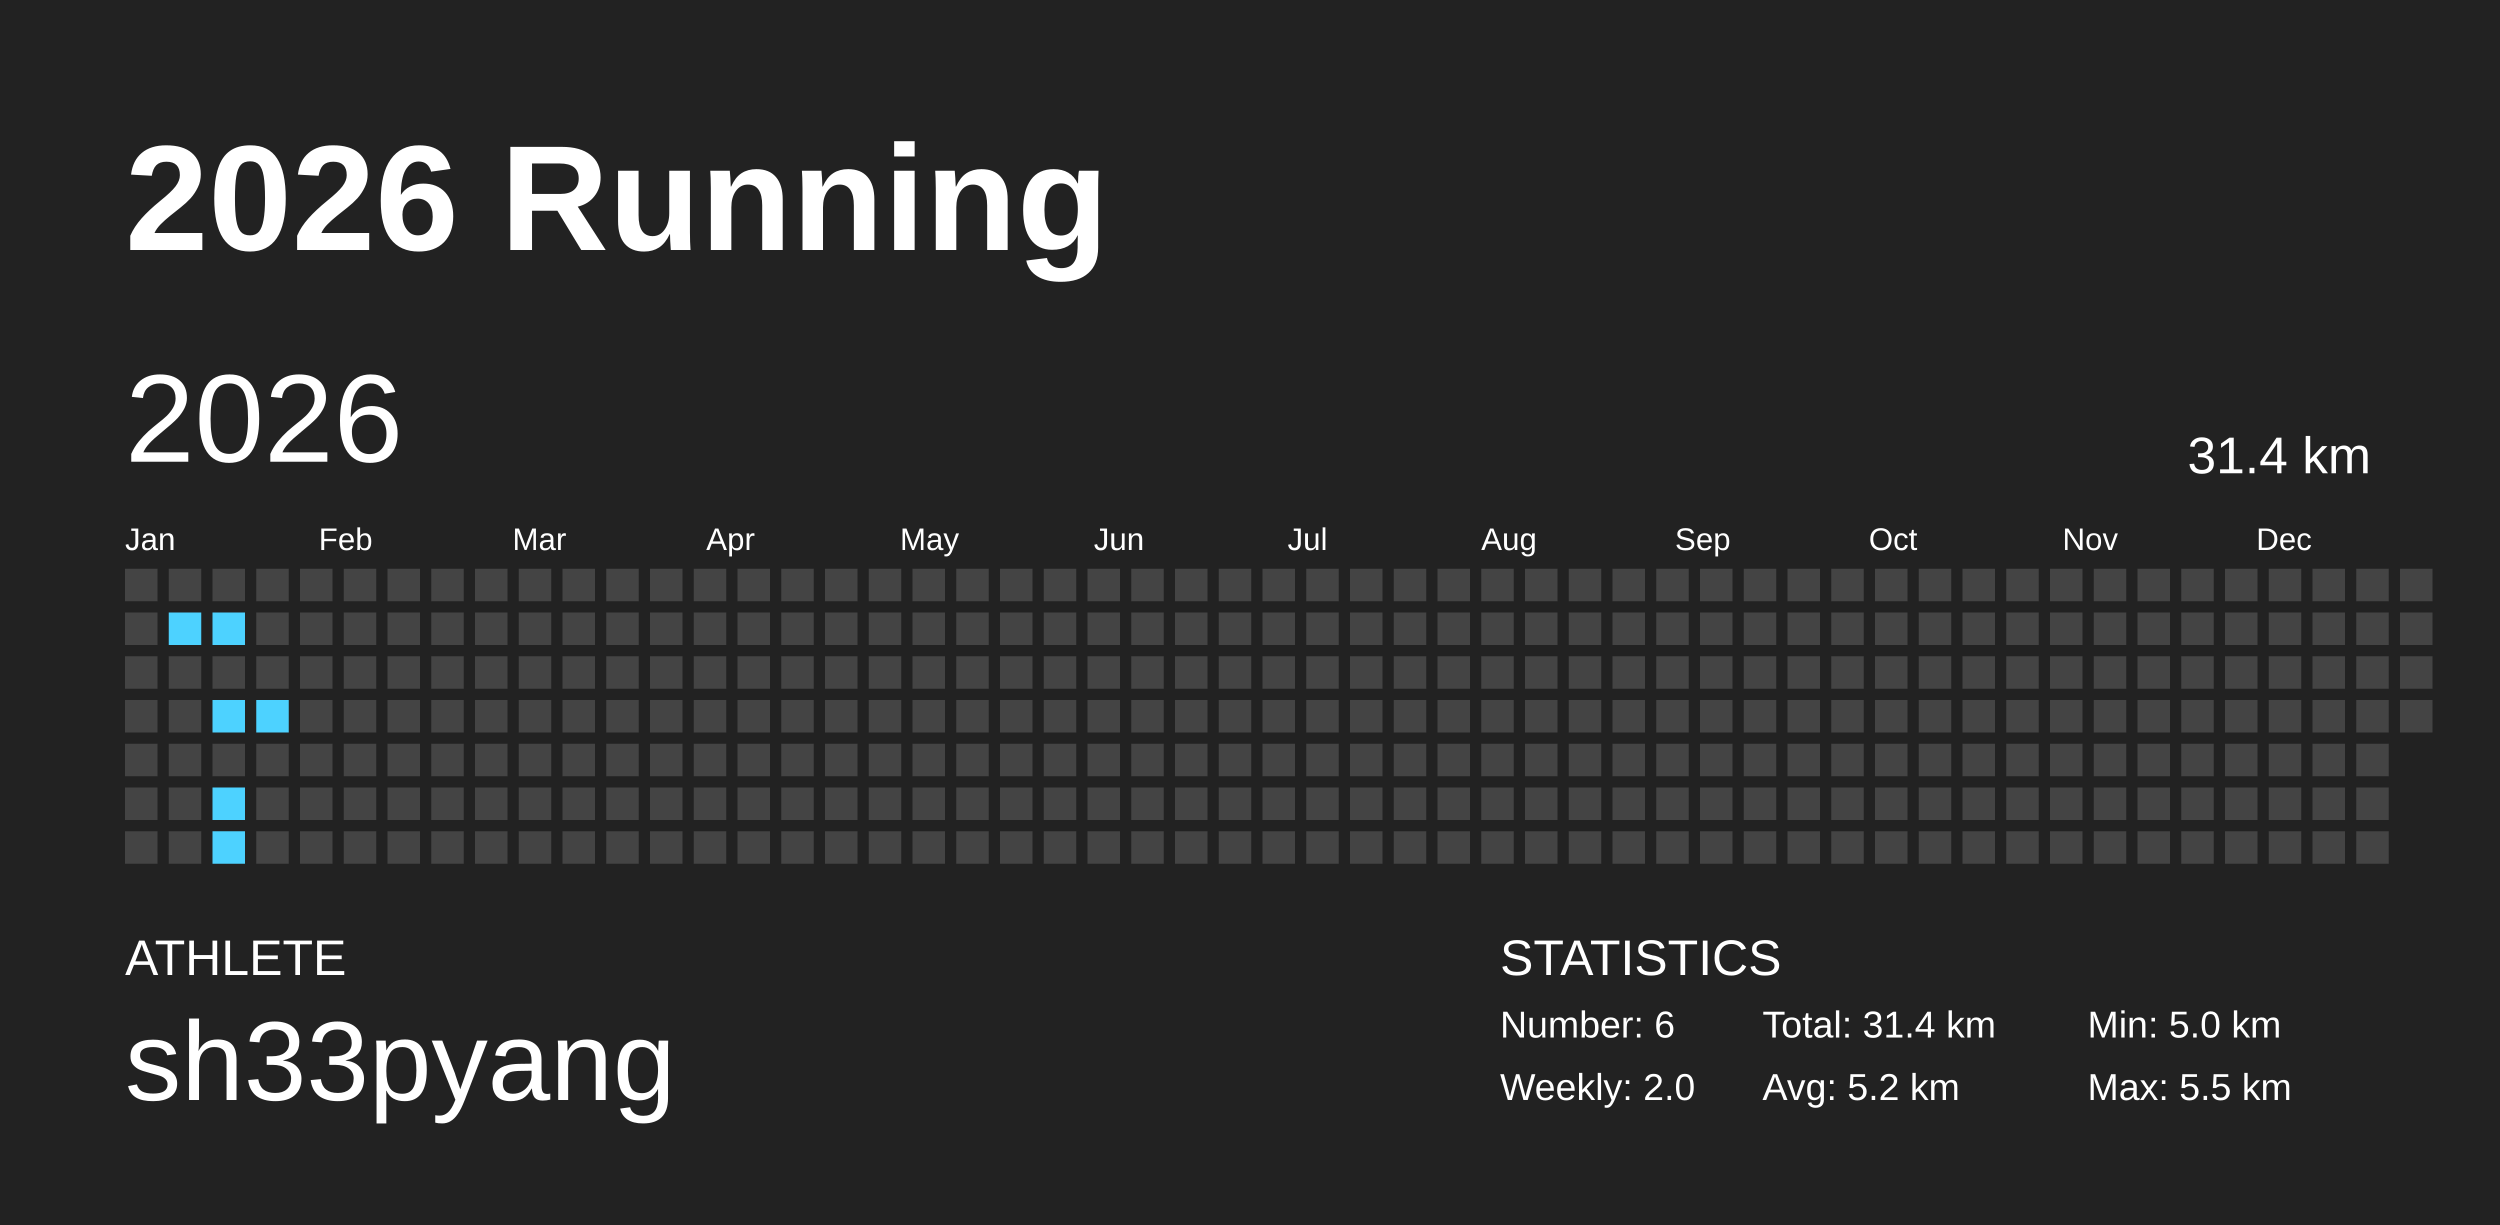
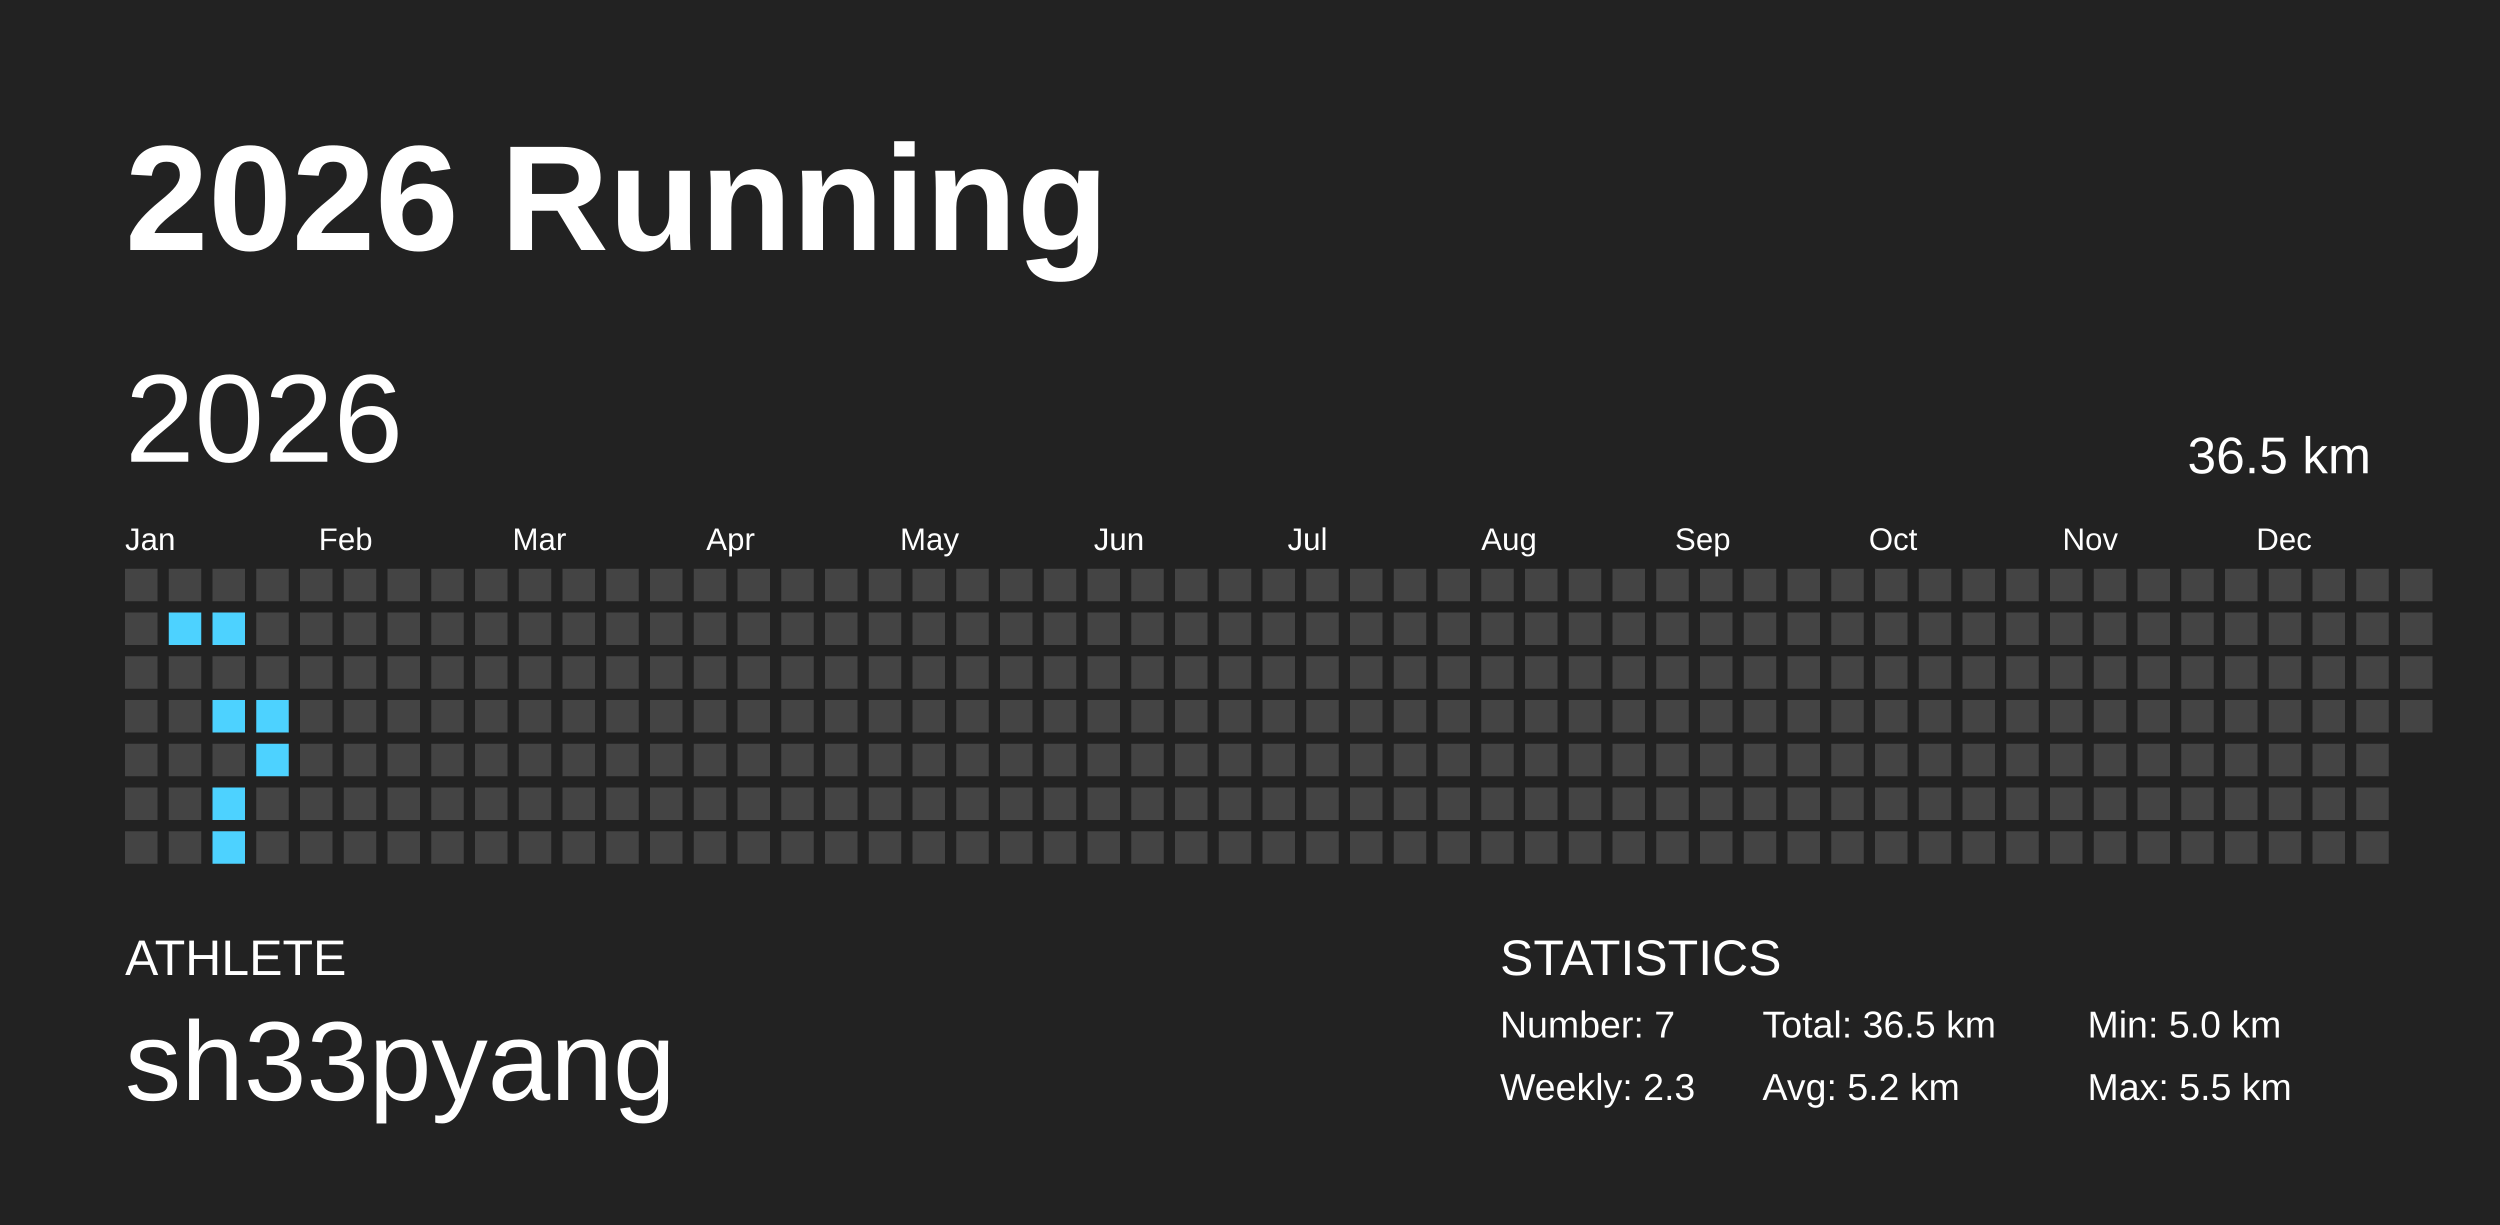
<svg xmlns="http://www.w3.org/2000/svg" baseProfile="full" height="98mm" version="1.1" viewBox="0,0,200,98" width="200mm">
  <defs />
  <rect fill="#222222" height="98" width="200" x="0" y="0" />
  <text fill="#FFFFFF" style="font-size:12px; font-family:Arial; font-weight:bold;" x="10" y="20">2026 Running</text>
  <text fill="#FFFFFF" style="font-size:4px; font-family:Arial" x="10" y="78">ATHLETE</text>
  <text fill="#FFFFFF" style="font-size:9px; font-family:Arial" x="10" y="88">sh33pyang</text>
  <text fill="#FFFFFF" style="font-size:4px; font-family:Arial" x="120" y="78">STATISTICS</text>
-   <text fill="#FFFFFF" style="font-size:3px; font-family:Arial" x="120" y="83">Number: 6</text>
-   <text fill="#FFFFFF" style="font-size:3px; font-family:Arial" x="120" y="88">Weekly: 2.0</text>
-   <text fill="#FFFFFF" style="font-size:3px; font-family:Arial" x="141" y="83">Total: 31.4 km</text>
+   <text fill="#FFFFFF" style="font-size:3px; font-family:Arial" x="120" y="83">Number: 7</text>
+   <text fill="#FFFFFF" style="font-size:3px; font-family:Arial" x="120" y="88">Weekly: 2.3</text>
+   <text fill="#FFFFFF" style="font-size:3px; font-family:Arial" x="141" y="83">Total: 36.5 km</text>
  <text fill="#FFFFFF" style="font-size:3px; font-family:Arial" x="141" y="88">Avg: 5.2 km</text>
  <text fill="#FFFFFF" style="font-size:3px; font-family:Arial" x="167" y="83">Min: 5.0 km</text>
  <text fill="#FFFFFF" style="font-size:3px; font-family:Arial" x="167" y="88">Max: 5.5 km</text>
  <text dominant-baseline="hanging" fill="#FFFFFF" style="font-size:10.0px; font-family:Arial;" x="10" y="30">2026</text>
-   <text dominant-baseline="hanging" fill="#FFFFFF" style="font-size:4.125px; font-family:Arial;" x="175" y="35">31.4 km</text>
+   <text dominant-baseline="hanging" fill="#FFFFFF" style="font-size:4.125px; font-family:Arial;" x="175" y="35">36.5 km</text>
  <text fill="#FFFFFF" style="font-size:2.5px; font-family:Arial" x="10.0" y="44">Jan</text>
  <text fill="#FFFFFF" style="font-size:2.5px; font-family:Arial" x="25.5" y="44">Feb</text>
  <text fill="#FFFFFF" style="font-size:2.5px; font-family:Arial" x="41.0" y="44">Mar</text>
  <text fill="#FFFFFF" style="font-size:2.5px; font-family:Arial" x="56.5" y="44">Apr</text>
  <text fill="#FFFFFF" style="font-size:2.5px; font-family:Arial" x="72.0" y="44">May</text>
  <text fill="#FFFFFF" style="font-size:2.5px; font-family:Arial" x="87.5" y="44">Jun</text>
  <text fill="#FFFFFF" style="font-size:2.5px; font-family:Arial" x="103.0" y="44">Jul</text>
  <text fill="#FFFFFF" style="font-size:2.5px; font-family:Arial" x="118.5" y="44">Aug</text>
  <text fill="#FFFFFF" style="font-size:2.5px; font-family:Arial" x="134.0" y="44">Sep</text>
  <text fill="#FFFFFF" style="font-size:2.5px; font-family:Arial" x="149.5" y="44">Oct</text>
  <text fill="#FFFFFF" style="font-size:2.5px; font-family:Arial" x="165.0" y="44">Nov</text>
  <text fill="#FFFFFF" style="font-size:2.5px; font-family:Arial" x="180.5" y="44">Dec</text>
  <rect fill="#444444" height="2.6" width="2.6" x="10.0" y="45.5" />
  <rect fill="#444444" height="2.6" width="2.6" x="10.0" y="49.0" />
  <rect fill="#444444" height="2.6" width="2.6" x="10.0" y="52.5" />
  <rect fill="#444444" height="2.6" width="2.6" x="10.0" y="56.0" />
  <rect fill="#444444" height="2.6" width="2.6" x="10.0" y="59.5" />
  <rect fill="#444444" height="2.6" width="2.6" x="10.0" y="63.0" />
  <rect fill="#444444" height="2.6" width="2.6" x="10.0" y="66.5" />
  <rect fill="#444444" height="2.6" width="2.6" x="13.5" y="45.5" />
  <rect fill="#4dd2ff" height="2.6" width="2.6" x="13.5" y="49.0" />
  <rect fill="#444444" height="2.6" width="2.6" x="13.5" y="52.5" />
  <rect fill="#444444" height="2.6" width="2.6" x="13.5" y="56.0" />
  <rect fill="#444444" height="2.6" width="2.6" x="13.5" y="59.5" />
  <rect fill="#444444" height="2.6" width="2.6" x="13.5" y="63.0" />
  <rect fill="#444444" height="2.6" width="2.6" x="13.5" y="66.5" />
  <rect fill="#444444" height="2.6" width="2.6" x="17.0" y="45.5" />
  <rect fill="#4dd2ff" height="2.6" width="2.6" x="17.0" y="49.0" />
  <rect fill="#444444" height="2.6" width="2.6" x="17.0" y="52.5" />
  <rect fill="#4dd2ff" height="2.6" width="2.6" x="17.0" y="56.0" />
  <rect fill="#444444" height="2.6" width="2.6" x="17.0" y="59.5" />
  <rect fill="#4dd2ff" height="2.6" width="2.6" x="17.0" y="63.0" />
  <rect fill="#4dd2ff" height="2.6" width="2.6" x="17.0" y="66.5" />
  <rect fill="#444444" height="2.6" width="2.6" x="20.5" y="45.5" />
  <rect fill="#444444" height="2.6" width="2.6" x="20.5" y="49.0" />
  <rect fill="#444444" height="2.6" width="2.6" x="20.5" y="52.5" />
  <rect fill="#4dd2ff" height="2.6" width="2.6" x="20.5" y="56.0" />
-   <rect fill="#444444" height="2.6" width="2.6" x="20.5" y="59.5" />
+   <rect fill="#4dd2ff" height="2.6" width="2.6" x="20.5" y="59.5" />
  <rect fill="#444444" height="2.6" width="2.6" x="20.5" y="63.0" />
  <rect fill="#444444" height="2.6" width="2.6" x="20.5" y="66.5" />
  <rect fill="#444444" height="2.6" width="2.6" x="24.0" y="45.5" />
  <rect fill="#444444" height="2.6" width="2.6" x="24.0" y="49.0" />
  <rect fill="#444444" height="2.6" width="2.6" x="24.0" y="52.5" />
  <rect fill="#444444" height="2.6" width="2.6" x="24.0" y="56.0" />
  <rect fill="#444444" height="2.6" width="2.6" x="24.0" y="59.5" />
  <rect fill="#444444" height="2.6" width="2.6" x="24.0" y="63.0" />
  <rect fill="#444444" height="2.6" width="2.6" x="24.0" y="66.5" />
  <rect fill="#444444" height="2.6" width="2.6" x="27.5" y="45.5" />
  <rect fill="#444444" height="2.6" width="2.6" x="27.5" y="49.0" />
  <rect fill="#444444" height="2.6" width="2.6" x="27.5" y="52.5" />
  <rect fill="#444444" height="2.6" width="2.6" x="27.5" y="56.0" />
  <rect fill="#444444" height="2.6" width="2.6" x="27.5" y="59.5" />
  <rect fill="#444444" height="2.6" width="2.6" x="27.5" y="63.0" />
  <rect fill="#444444" height="2.6" width="2.6" x="27.5" y="66.5" />
  <rect fill="#444444" height="2.6" width="2.6" x="31.0" y="45.5" />
  <rect fill="#444444" height="2.6" width="2.6" x="31.0" y="49.0" />
  <rect fill="#444444" height="2.6" width="2.6" x="31.0" y="52.5" />
  <rect fill="#444444" height="2.6" width="2.6" x="31.0" y="56.0" />
  <rect fill="#444444" height="2.6" width="2.6" x="31.0" y="59.5" />
  <rect fill="#444444" height="2.6" width="2.6" x="31.0" y="63.0" />
  <rect fill="#444444" height="2.6" width="2.6" x="31.0" y="66.5" />
  <rect fill="#444444" height="2.6" width="2.6" x="34.5" y="45.5" />
  <rect fill="#444444" height="2.6" width="2.6" x="34.5" y="49.0" />
  <rect fill="#444444" height="2.6" width="2.6" x="34.5" y="52.5" />
  <rect fill="#444444" height="2.6" width="2.6" x="34.5" y="56.0" />
  <rect fill="#444444" height="2.6" width="2.6" x="34.5" y="59.5" />
  <rect fill="#444444" height="2.6" width="2.6" x="34.5" y="63.0" />
  <rect fill="#444444" height="2.6" width="2.6" x="34.5" y="66.5" />
  <rect fill="#444444" height="2.6" width="2.6" x="38.0" y="45.5" />
  <rect fill="#444444" height="2.6" width="2.6" x="38.0" y="49.0" />
  <rect fill="#444444" height="2.6" width="2.6" x="38.0" y="52.5" />
  <rect fill="#444444" height="2.6" width="2.6" x="38.0" y="56.0" />
  <rect fill="#444444" height="2.6" width="2.6" x="38.0" y="59.5" />
  <rect fill="#444444" height="2.6" width="2.6" x="38.0" y="63.0" />
  <rect fill="#444444" height="2.6" width="2.6" x="38.0" y="66.5" />
  <rect fill="#444444" height="2.6" width="2.6" x="41.5" y="45.5" />
  <rect fill="#444444" height="2.6" width="2.6" x="41.5" y="49.0" />
  <rect fill="#444444" height="2.6" width="2.6" x="41.5" y="52.5" />
  <rect fill="#444444" height="2.6" width="2.6" x="41.5" y="56.0" />
  <rect fill="#444444" height="2.6" width="2.6" x="41.5" y="59.5" />
  <rect fill="#444444" height="2.6" width="2.6" x="41.5" y="63.0" />
  <rect fill="#444444" height="2.6" width="2.6" x="41.5" y="66.5" />
  <rect fill="#444444" height="2.6" width="2.6" x="45.0" y="45.5" />
  <rect fill="#444444" height="2.6" width="2.6" x="45.0" y="49.0" />
  <rect fill="#444444" height="2.6" width="2.6" x="45.0" y="52.5" />
  <rect fill="#444444" height="2.6" width="2.6" x="45.0" y="56.0" />
  <rect fill="#444444" height="2.6" width="2.6" x="45.0" y="59.5" />
  <rect fill="#444444" height="2.6" width="2.6" x="45.0" y="63.0" />
  <rect fill="#444444" height="2.6" width="2.6" x="45.0" y="66.5" />
  <rect fill="#444444" height="2.6" width="2.6" x="48.5" y="45.5" />
  <rect fill="#444444" height="2.6" width="2.6" x="48.5" y="49.0" />
  <rect fill="#444444" height="2.6" width="2.6" x="48.5" y="52.5" />
  <rect fill="#444444" height="2.6" width="2.6" x="48.5" y="56.0" />
  <rect fill="#444444" height="2.6" width="2.6" x="48.5" y="59.5" />
  <rect fill="#444444" height="2.6" width="2.6" x="48.5" y="63.0" />
  <rect fill="#444444" height="2.6" width="2.6" x="48.5" y="66.5" />
  <rect fill="#444444" height="2.6" width="2.6" x="52.0" y="45.5" />
  <rect fill="#444444" height="2.6" width="2.6" x="52.0" y="49.0" />
  <rect fill="#444444" height="2.6" width="2.6" x="52.0" y="52.5" />
  <rect fill="#444444" height="2.6" width="2.6" x="52.0" y="56.0" />
  <rect fill="#444444" height="2.6" width="2.6" x="52.0" y="59.5" />
  <rect fill="#444444" height="2.6" width="2.6" x="52.0" y="63.0" />
  <rect fill="#444444" height="2.6" width="2.6" x="52.0" y="66.5" />
  <rect fill="#444444" height="2.6" width="2.6" x="55.5" y="45.5" />
  <rect fill="#444444" height="2.6" width="2.6" x="55.5" y="49.0" />
  <rect fill="#444444" height="2.6" width="2.6" x="55.5" y="52.5" />
  <rect fill="#444444" height="2.6" width="2.6" x="55.5" y="56.0" />
  <rect fill="#444444" height="2.6" width="2.6" x="55.5" y="59.5" />
  <rect fill="#444444" height="2.6" width="2.6" x="55.5" y="63.0" />
  <rect fill="#444444" height="2.6" width="2.6" x="55.5" y="66.5" />
  <rect fill="#444444" height="2.6" width="2.6" x="59.0" y="45.5" />
  <rect fill="#444444" height="2.6" width="2.6" x="59.0" y="49.0" />
  <rect fill="#444444" height="2.6" width="2.6" x="59.0" y="52.5" />
  <rect fill="#444444" height="2.6" width="2.6" x="59.0" y="56.0" />
  <rect fill="#444444" height="2.6" width="2.6" x="59.0" y="59.5" />
  <rect fill="#444444" height="2.6" width="2.6" x="59.0" y="63.0" />
  <rect fill="#444444" height="2.6" width="2.6" x="59.0" y="66.5" />
  <rect fill="#444444" height="2.6" width="2.6" x="62.5" y="45.5" />
  <rect fill="#444444" height="2.6" width="2.6" x="62.5" y="49.0" />
  <rect fill="#444444" height="2.6" width="2.6" x="62.5" y="52.5" />
  <rect fill="#444444" height="2.6" width="2.6" x="62.5" y="56.0" />
  <rect fill="#444444" height="2.6" width="2.6" x="62.5" y="59.5" />
  <rect fill="#444444" height="2.6" width="2.6" x="62.5" y="63.0" />
  <rect fill="#444444" height="2.6" width="2.6" x="62.5" y="66.5" />
  <rect fill="#444444" height="2.6" width="2.6" x="66.0" y="45.5" />
  <rect fill="#444444" height="2.6" width="2.6" x="66.0" y="49.0" />
  <rect fill="#444444" height="2.6" width="2.6" x="66.0" y="52.5" />
  <rect fill="#444444" height="2.6" width="2.6" x="66.0" y="56.0" />
  <rect fill="#444444" height="2.6" width="2.6" x="66.0" y="59.5" />
  <rect fill="#444444" height="2.6" width="2.6" x="66.0" y="63.0" />
  <rect fill="#444444" height="2.6" width="2.6" x="66.0" y="66.5" />
  <rect fill="#444444" height="2.6" width="2.6" x="69.5" y="45.5" />
  <rect fill="#444444" height="2.6" width="2.6" x="69.5" y="49.0" />
  <rect fill="#444444" height="2.6" width="2.6" x="69.5" y="52.5" />
  <rect fill="#444444" height="2.6" width="2.6" x="69.5" y="56.0" />
  <rect fill="#444444" height="2.6" width="2.6" x="69.5" y="59.5" />
  <rect fill="#444444" height="2.6" width="2.6" x="69.5" y="63.0" />
  <rect fill="#444444" height="2.6" width="2.6" x="69.5" y="66.5" />
  <rect fill="#444444" height="2.6" width="2.6" x="73.0" y="45.5" />
  <rect fill="#444444" height="2.6" width="2.6" x="73.0" y="49.0" />
  <rect fill="#444444" height="2.6" width="2.6" x="73.0" y="52.5" />
  <rect fill="#444444" height="2.6" width="2.6" x="73.0" y="56.0" />
  <rect fill="#444444" height="2.6" width="2.6" x="73.0" y="59.5" />
  <rect fill="#444444" height="2.6" width="2.6" x="73.0" y="63.0" />
  <rect fill="#444444" height="2.6" width="2.6" x="73.0" y="66.5" />
  <rect fill="#444444" height="2.6" width="2.6" x="76.5" y="45.5" />
  <rect fill="#444444" height="2.6" width="2.6" x="76.5" y="49.0" />
  <rect fill="#444444" height="2.6" width="2.6" x="76.5" y="52.5" />
  <rect fill="#444444" height="2.6" width="2.6" x="76.5" y="56.0" />
  <rect fill="#444444" height="2.6" width="2.6" x="76.5" y="59.5" />
  <rect fill="#444444" height="2.6" width="2.6" x="76.5" y="63.0" />
  <rect fill="#444444" height="2.6" width="2.6" x="76.5" y="66.5" />
  <rect fill="#444444" height="2.6" width="2.6" x="80.0" y="45.5" />
  <rect fill="#444444" height="2.6" width="2.6" x="80.0" y="49.0" />
  <rect fill="#444444" height="2.6" width="2.6" x="80.0" y="52.5" />
  <rect fill="#444444" height="2.6" width="2.6" x="80.0" y="56.0" />
  <rect fill="#444444" height="2.6" width="2.6" x="80.0" y="59.5" />
  <rect fill="#444444" height="2.6" width="2.6" x="80.0" y="63.0" />
  <rect fill="#444444" height="2.6" width="2.6" x="80.0" y="66.5" />
  <rect fill="#444444" height="2.6" width="2.6" x="83.5" y="45.5" />
  <rect fill="#444444" height="2.6" width="2.6" x="83.5" y="49.0" />
  <rect fill="#444444" height="2.6" width="2.6" x="83.5" y="52.5" />
  <rect fill="#444444" height="2.6" width="2.6" x="83.5" y="56.0" />
  <rect fill="#444444" height="2.6" width="2.6" x="83.5" y="59.5" />
  <rect fill="#444444" height="2.6" width="2.6" x="83.5" y="63.0" />
  <rect fill="#444444" height="2.6" width="2.6" x="83.5" y="66.5" />
  <rect fill="#444444" height="2.6" width="2.6" x="87.0" y="45.5" />
  <rect fill="#444444" height="2.6" width="2.6" x="87.0" y="49.0" />
  <rect fill="#444444" height="2.6" width="2.6" x="87.0" y="52.5" />
  <rect fill="#444444" height="2.6" width="2.6" x="87.0" y="56.0" />
  <rect fill="#444444" height="2.6" width="2.6" x="87.0" y="59.5" />
  <rect fill="#444444" height="2.6" width="2.6" x="87.0" y="63.0" />
  <rect fill="#444444" height="2.6" width="2.6" x="87.0" y="66.5" />
  <rect fill="#444444" height="2.6" width="2.6" x="90.5" y="45.5" />
  <rect fill="#444444" height="2.6" width="2.6" x="90.5" y="49.0" />
  <rect fill="#444444" height="2.6" width="2.6" x="90.5" y="52.5" />
  <rect fill="#444444" height="2.6" width="2.6" x="90.5" y="56.0" />
  <rect fill="#444444" height="2.6" width="2.6" x="90.5" y="59.5" />
  <rect fill="#444444" height="2.6" width="2.6" x="90.5" y="63.0" />
  <rect fill="#444444" height="2.6" width="2.6" x="90.5" y="66.5" />
  <rect fill="#444444" height="2.6" width="2.6" x="94.0" y="45.5" />
  <rect fill="#444444" height="2.6" width="2.6" x="94.0" y="49.0" />
  <rect fill="#444444" height="2.6" width="2.6" x="94.0" y="52.5" />
  <rect fill="#444444" height="2.6" width="2.6" x="94.0" y="56.0" />
  <rect fill="#444444" height="2.6" width="2.6" x="94.0" y="59.5" />
  <rect fill="#444444" height="2.6" width="2.6" x="94.0" y="63.0" />
  <rect fill="#444444" height="2.6" width="2.6" x="94.0" y="66.5" />
  <rect fill="#444444" height="2.6" width="2.6" x="97.5" y="45.5" />
  <rect fill="#444444" height="2.6" width="2.6" x="97.5" y="49.0" />
  <rect fill="#444444" height="2.6" width="2.6" x="97.5" y="52.5" />
  <rect fill="#444444" height="2.6" width="2.6" x="97.5" y="56.0" />
  <rect fill="#444444" height="2.6" width="2.6" x="97.5" y="59.5" />
  <rect fill="#444444" height="2.6" width="2.6" x="97.5" y="63.0" />
  <rect fill="#444444" height="2.6" width="2.6" x="97.5" y="66.5" />
  <rect fill="#444444" height="2.6" width="2.6" x="101.0" y="45.5" />
  <rect fill="#444444" height="2.6" width="2.6" x="101.0" y="49.0" />
  <rect fill="#444444" height="2.6" width="2.6" x="101.0" y="52.5" />
  <rect fill="#444444" height="2.6" width="2.6" x="101.0" y="56.0" />
  <rect fill="#444444" height="2.6" width="2.6" x="101.0" y="59.5" />
  <rect fill="#444444" height="2.6" width="2.6" x="101.0" y="63.0" />
  <rect fill="#444444" height="2.6" width="2.6" x="101.0" y="66.5" />
  <rect fill="#444444" height="2.6" width="2.6" x="104.5" y="45.5" />
  <rect fill="#444444" height="2.6" width="2.6" x="104.5" y="49.0" />
  <rect fill="#444444" height="2.6" width="2.6" x="104.5" y="52.5" />
  <rect fill="#444444" height="2.6" width="2.6" x="104.5" y="56.0" />
  <rect fill="#444444" height="2.6" width="2.6" x="104.5" y="59.5" />
  <rect fill="#444444" height="2.6" width="2.6" x="104.5" y="63.0" />
  <rect fill="#444444" height="2.6" width="2.6" x="104.5" y="66.5" />
  <rect fill="#444444" height="2.6" width="2.6" x="108.0" y="45.5" />
  <rect fill="#444444" height="2.6" width="2.6" x="108.0" y="49.0" />
  <rect fill="#444444" height="2.6" width="2.6" x="108.0" y="52.5" />
  <rect fill="#444444" height="2.6" width="2.6" x="108.0" y="56.0" />
  <rect fill="#444444" height="2.6" width="2.6" x="108.0" y="59.5" />
  <rect fill="#444444" height="2.6" width="2.6" x="108.0" y="63.0" />
  <rect fill="#444444" height="2.6" width="2.6" x="108.0" y="66.5" />
  <rect fill="#444444" height="2.6" width="2.6" x="111.5" y="45.5" />
  <rect fill="#444444" height="2.6" width="2.6" x="111.5" y="49.0" />
  <rect fill="#444444" height="2.6" width="2.6" x="111.5" y="52.5" />
  <rect fill="#444444" height="2.6" width="2.6" x="111.5" y="56.0" />
  <rect fill="#444444" height="2.6" width="2.6" x="111.5" y="59.5" />
  <rect fill="#444444" height="2.6" width="2.6" x="111.5" y="63.0" />
  <rect fill="#444444" height="2.6" width="2.6" x="111.5" y="66.5" />
  <rect fill="#444444" height="2.6" width="2.6" x="115.0" y="45.5" />
  <rect fill="#444444" height="2.6" width="2.6" x="115.0" y="49.0" />
  <rect fill="#444444" height="2.6" width="2.6" x="115.0" y="52.5" />
  <rect fill="#444444" height="2.6" width="2.6" x="115.0" y="56.0" />
  <rect fill="#444444" height="2.6" width="2.6" x="115.0" y="59.5" />
  <rect fill="#444444" height="2.6" width="2.6" x="115.0" y="63.0" />
  <rect fill="#444444" height="2.6" width="2.6" x="115.0" y="66.5" />
  <rect fill="#444444" height="2.6" width="2.6" x="118.5" y="45.5" />
  <rect fill="#444444" height="2.6" width="2.6" x="118.5" y="49.0" />
  <rect fill="#444444" height="2.6" width="2.6" x="118.5" y="52.5" />
  <rect fill="#444444" height="2.6" width="2.6" x="118.5" y="56.0" />
  <rect fill="#444444" height="2.6" width="2.6" x="118.5" y="59.5" />
  <rect fill="#444444" height="2.6" width="2.6" x="118.5" y="63.0" />
  <rect fill="#444444" height="2.6" width="2.6" x="118.5" y="66.5" />
  <rect fill="#444444" height="2.6" width="2.6" x="122.0" y="45.5" />
  <rect fill="#444444" height="2.6" width="2.6" x="122.0" y="49.0" />
  <rect fill="#444444" height="2.6" width="2.6" x="122.0" y="52.5" />
  <rect fill="#444444" height="2.6" width="2.6" x="122.0" y="56.0" />
  <rect fill="#444444" height="2.6" width="2.6" x="122.0" y="59.5" />
  <rect fill="#444444" height="2.6" width="2.6" x="122.0" y="63.0" />
  <rect fill="#444444" height="2.6" width="2.6" x="122.0" y="66.5" />
  <rect fill="#444444" height="2.6" width="2.6" x="125.5" y="45.5" />
  <rect fill="#444444" height="2.6" width="2.6" x="125.5" y="49.0" />
  <rect fill="#444444" height="2.6" width="2.6" x="125.5" y="52.5" />
  <rect fill="#444444" height="2.6" width="2.6" x="125.5" y="56.0" />
  <rect fill="#444444" height="2.6" width="2.6" x="125.5" y="59.5" />
  <rect fill="#444444" height="2.6" width="2.6" x="125.5" y="63.0" />
  <rect fill="#444444" height="2.6" width="2.6" x="125.5" y="66.5" />
  <rect fill="#444444" height="2.6" width="2.6" x="129.0" y="45.5" />
  <rect fill="#444444" height="2.6" width="2.6" x="129.0" y="49.0" />
  <rect fill="#444444" height="2.6" width="2.6" x="129.0" y="52.5" />
  <rect fill="#444444" height="2.6" width="2.6" x="129.0" y="56.0" />
  <rect fill="#444444" height="2.6" width="2.6" x="129.0" y="59.5" />
  <rect fill="#444444" height="2.6" width="2.6" x="129.0" y="63.0" />
  <rect fill="#444444" height="2.6" width="2.6" x="129.0" y="66.5" />
  <rect fill="#444444" height="2.6" width="2.6" x="132.5" y="45.5" />
  <rect fill="#444444" height="2.6" width="2.6" x="132.5" y="49.0" />
  <rect fill="#444444" height="2.6" width="2.6" x="132.5" y="52.5" />
  <rect fill="#444444" height="2.6" width="2.6" x="132.5" y="56.0" />
  <rect fill="#444444" height="2.6" width="2.6" x="132.5" y="59.5" />
  <rect fill="#444444" height="2.6" width="2.6" x="132.5" y="63.0" />
  <rect fill="#444444" height="2.6" width="2.6" x="132.5" y="66.5" />
  <rect fill="#444444" height="2.6" width="2.6" x="136.0" y="45.5" />
  <rect fill="#444444" height="2.6" width="2.6" x="136.0" y="49.0" />
  <rect fill="#444444" height="2.6" width="2.6" x="136.0" y="52.5" />
  <rect fill="#444444" height="2.6" width="2.6" x="136.0" y="56.0" />
  <rect fill="#444444" height="2.6" width="2.6" x="136.0" y="59.5" />
  <rect fill="#444444" height="2.6" width="2.6" x="136.0" y="63.0" />
  <rect fill="#444444" height="2.6" width="2.6" x="136.0" y="66.5" />
  <rect fill="#444444" height="2.6" width="2.6" x="139.5" y="45.5" />
  <rect fill="#444444" height="2.6" width="2.6" x="139.5" y="49.0" />
  <rect fill="#444444" height="2.6" width="2.6" x="139.5" y="52.5" />
  <rect fill="#444444" height="2.6" width="2.6" x="139.5" y="56.0" />
  <rect fill="#444444" height="2.6" width="2.6" x="139.5" y="59.5" />
  <rect fill="#444444" height="2.6" width="2.6" x="139.5" y="63.0" />
  <rect fill="#444444" height="2.6" width="2.6" x="139.5" y="66.5" />
  <rect fill="#444444" height="2.6" width="2.6" x="143.0" y="45.5" />
  <rect fill="#444444" height="2.6" width="2.6" x="143.0" y="49.0" />
  <rect fill="#444444" height="2.6" width="2.6" x="143.0" y="52.5" />
  <rect fill="#444444" height="2.6" width="2.6" x="143.0" y="56.0" />
  <rect fill="#444444" height="2.6" width="2.6" x="143.0" y="59.5" />
  <rect fill="#444444" height="2.6" width="2.6" x="143.0" y="63.0" />
  <rect fill="#444444" height="2.6" width="2.6" x="143.0" y="66.5" />
  <rect fill="#444444" height="2.6" width="2.6" x="146.5" y="45.5" />
  <rect fill="#444444" height="2.6" width="2.6" x="146.5" y="49.0" />
  <rect fill="#444444" height="2.6" width="2.6" x="146.5" y="52.5" />
  <rect fill="#444444" height="2.6" width="2.6" x="146.5" y="56.0" />
  <rect fill="#444444" height="2.6" width="2.6" x="146.5" y="59.5" />
  <rect fill="#444444" height="2.6" width="2.6" x="146.5" y="63.0" />
  <rect fill="#444444" height="2.6" width="2.6" x="146.5" y="66.5" />
  <rect fill="#444444" height="2.6" width="2.6" x="150.0" y="45.5" />
  <rect fill="#444444" height="2.6" width="2.6" x="150.0" y="49.0" />
  <rect fill="#444444" height="2.6" width="2.6" x="150.0" y="52.5" />
  <rect fill="#444444" height="2.6" width="2.6" x="150.0" y="56.0" />
  <rect fill="#444444" height="2.6" width="2.6" x="150.0" y="59.5" />
  <rect fill="#444444" height="2.6" width="2.6" x="150.0" y="63.0" />
  <rect fill="#444444" height="2.6" width="2.6" x="150.0" y="66.5" />
  <rect fill="#444444" height="2.6" width="2.6" x="153.5" y="45.5" />
  <rect fill="#444444" height="2.6" width="2.6" x="153.5" y="49.0" />
  <rect fill="#444444" height="2.6" width="2.6" x="153.5" y="52.5" />
  <rect fill="#444444" height="2.6" width="2.6" x="153.5" y="56.0" />
  <rect fill="#444444" height="2.6" width="2.6" x="153.5" y="59.5" />
  <rect fill="#444444" height="2.6" width="2.6" x="153.5" y="63.0" />
  <rect fill="#444444" height="2.6" width="2.6" x="153.5" y="66.5" />
  <rect fill="#444444" height="2.6" width="2.6" x="157.0" y="45.5" />
  <rect fill="#444444" height="2.6" width="2.6" x="157.0" y="49.0" />
  <rect fill="#444444" height="2.6" width="2.6" x="157.0" y="52.5" />
  <rect fill="#444444" height="2.6" width="2.6" x="157.0" y="56.0" />
  <rect fill="#444444" height="2.6" width="2.6" x="157.0" y="59.5" />
  <rect fill="#444444" height="2.6" width="2.6" x="157.0" y="63.0" />
  <rect fill="#444444" height="2.6" width="2.6" x="157.0" y="66.5" />
  <rect fill="#444444" height="2.6" width="2.6" x="160.5" y="45.5" />
  <rect fill="#444444" height="2.6" width="2.6" x="160.5" y="49.0" />
  <rect fill="#444444" height="2.6" width="2.6" x="160.5" y="52.5" />
  <rect fill="#444444" height="2.6" width="2.6" x="160.5" y="56.0" />
  <rect fill="#444444" height="2.6" width="2.6" x="160.5" y="59.5" />
  <rect fill="#444444" height="2.6" width="2.6" x="160.5" y="63.0" />
  <rect fill="#444444" height="2.6" width="2.6" x="160.5" y="66.5" />
  <rect fill="#444444" height="2.6" width="2.6" x="164.0" y="45.5" />
  <rect fill="#444444" height="2.6" width="2.6" x="164.0" y="49.0" />
  <rect fill="#444444" height="2.6" width="2.6" x="164.0" y="52.5" />
  <rect fill="#444444" height="2.6" width="2.6" x="164.0" y="56.0" />
  <rect fill="#444444" height="2.6" width="2.6" x="164.0" y="59.5" />
  <rect fill="#444444" height="2.6" width="2.6" x="164.0" y="63.0" />
  <rect fill="#444444" height="2.6" width="2.6" x="164.0" y="66.5" />
  <rect fill="#444444" height="2.6" width="2.6" x="167.5" y="45.5" />
  <rect fill="#444444" height="2.6" width="2.6" x="167.5" y="49.0" />
  <rect fill="#444444" height="2.6" width="2.6" x="167.5" y="52.5" />
  <rect fill="#444444" height="2.6" width="2.6" x="167.5" y="56.0" />
  <rect fill="#444444" height="2.6" width="2.6" x="167.5" y="59.5" />
  <rect fill="#444444" height="2.6" width="2.6" x="167.5" y="63.0" />
  <rect fill="#444444" height="2.6" width="2.6" x="167.5" y="66.5" />
  <rect fill="#444444" height="2.6" width="2.6" x="171.0" y="45.5" />
  <rect fill="#444444" height="2.6" width="2.6" x="171.0" y="49.0" />
  <rect fill="#444444" height="2.6" width="2.6" x="171.0" y="52.5" />
  <rect fill="#444444" height="2.6" width="2.6" x="171.0" y="56.0" />
  <rect fill="#444444" height="2.6" width="2.6" x="171.0" y="59.5" />
  <rect fill="#444444" height="2.6" width="2.6" x="171.0" y="63.0" />
  <rect fill="#444444" height="2.6" width="2.6" x="171.0" y="66.5" />
  <rect fill="#444444" height="2.6" width="2.6" x="174.5" y="45.5" />
  <rect fill="#444444" height="2.6" width="2.6" x="174.5" y="49.0" />
  <rect fill="#444444" height="2.6" width="2.6" x="174.5" y="52.5" />
  <rect fill="#444444" height="2.6" width="2.6" x="174.5" y="56.0" />
  <rect fill="#444444" height="2.6" width="2.6" x="174.5" y="59.5" />
  <rect fill="#444444" height="2.6" width="2.6" x="174.5" y="63.0" />
  <rect fill="#444444" height="2.6" width="2.6" x="174.5" y="66.5" />
  <rect fill="#444444" height="2.6" width="2.6" x="178.0" y="45.5" />
  <rect fill="#444444" height="2.6" width="2.6" x="178.0" y="49.0" />
  <rect fill="#444444" height="2.6" width="2.6" x="178.0" y="52.5" />
  <rect fill="#444444" height="2.6" width="2.6" x="178.0" y="56.0" />
  <rect fill="#444444" height="2.6" width="2.6" x="178.0" y="59.5" />
  <rect fill="#444444" height="2.6" width="2.6" x="178.0" y="63.0" />
  <rect fill="#444444" height="2.6" width="2.6" x="178.0" y="66.5" />
  <rect fill="#444444" height="2.6" width="2.6" x="181.5" y="45.5" />
  <rect fill="#444444" height="2.6" width="2.6" x="181.5" y="49.0" />
  <rect fill="#444444" height="2.6" width="2.6" x="181.5" y="52.5" />
  <rect fill="#444444" height="2.6" width="2.6" x="181.5" y="56.0" />
  <rect fill="#444444" height="2.6" width="2.6" x="181.5" y="59.5" />
  <rect fill="#444444" height="2.6" width="2.6" x="181.5" y="63.0" />
  <rect fill="#444444" height="2.6" width="2.6" x="181.5" y="66.5" />
  <rect fill="#444444" height="2.6" width="2.6" x="185.0" y="45.5" />
  <rect fill="#444444" height="2.6" width="2.6" x="185.0" y="49.0" />
  <rect fill="#444444" height="2.6" width="2.6" x="185.0" y="52.5" />
  <rect fill="#444444" height="2.6" width="2.6" x="185.0" y="56.0" />
  <rect fill="#444444" height="2.6" width="2.6" x="185.0" y="59.5" />
  <rect fill="#444444" height="2.6" width="2.6" x="185.0" y="63.0" />
  <rect fill="#444444" height="2.6" width="2.6" x="185.0" y="66.5" />
  <rect fill="#444444" height="2.6" width="2.6" x="188.5" y="45.5" />
  <rect fill="#444444" height="2.6" width="2.6" x="188.5" y="49.0" />
  <rect fill="#444444" height="2.6" width="2.6" x="188.5" y="52.5" />
  <rect fill="#444444" height="2.6" width="2.6" x="188.5" y="56.0" />
  <rect fill="#444444" height="2.6" width="2.6" x="188.5" y="59.5" />
  <rect fill="#444444" height="2.6" width="2.6" x="188.5" y="63.0" />
  <rect fill="#444444" height="2.6" width="2.6" x="188.5" y="66.5" />
  <rect fill="#444444" height="2.6" width="2.6" x="192.0" y="45.5" />
  <rect fill="#444444" height="2.6" width="2.6" x="192.0" y="49.0" />
  <rect fill="#444444" height="2.6" width="2.6" x="192.0" y="52.5" />
  <rect fill="#444444" height="2.6" width="2.6" x="192.0" y="56.0" />
</svg>
